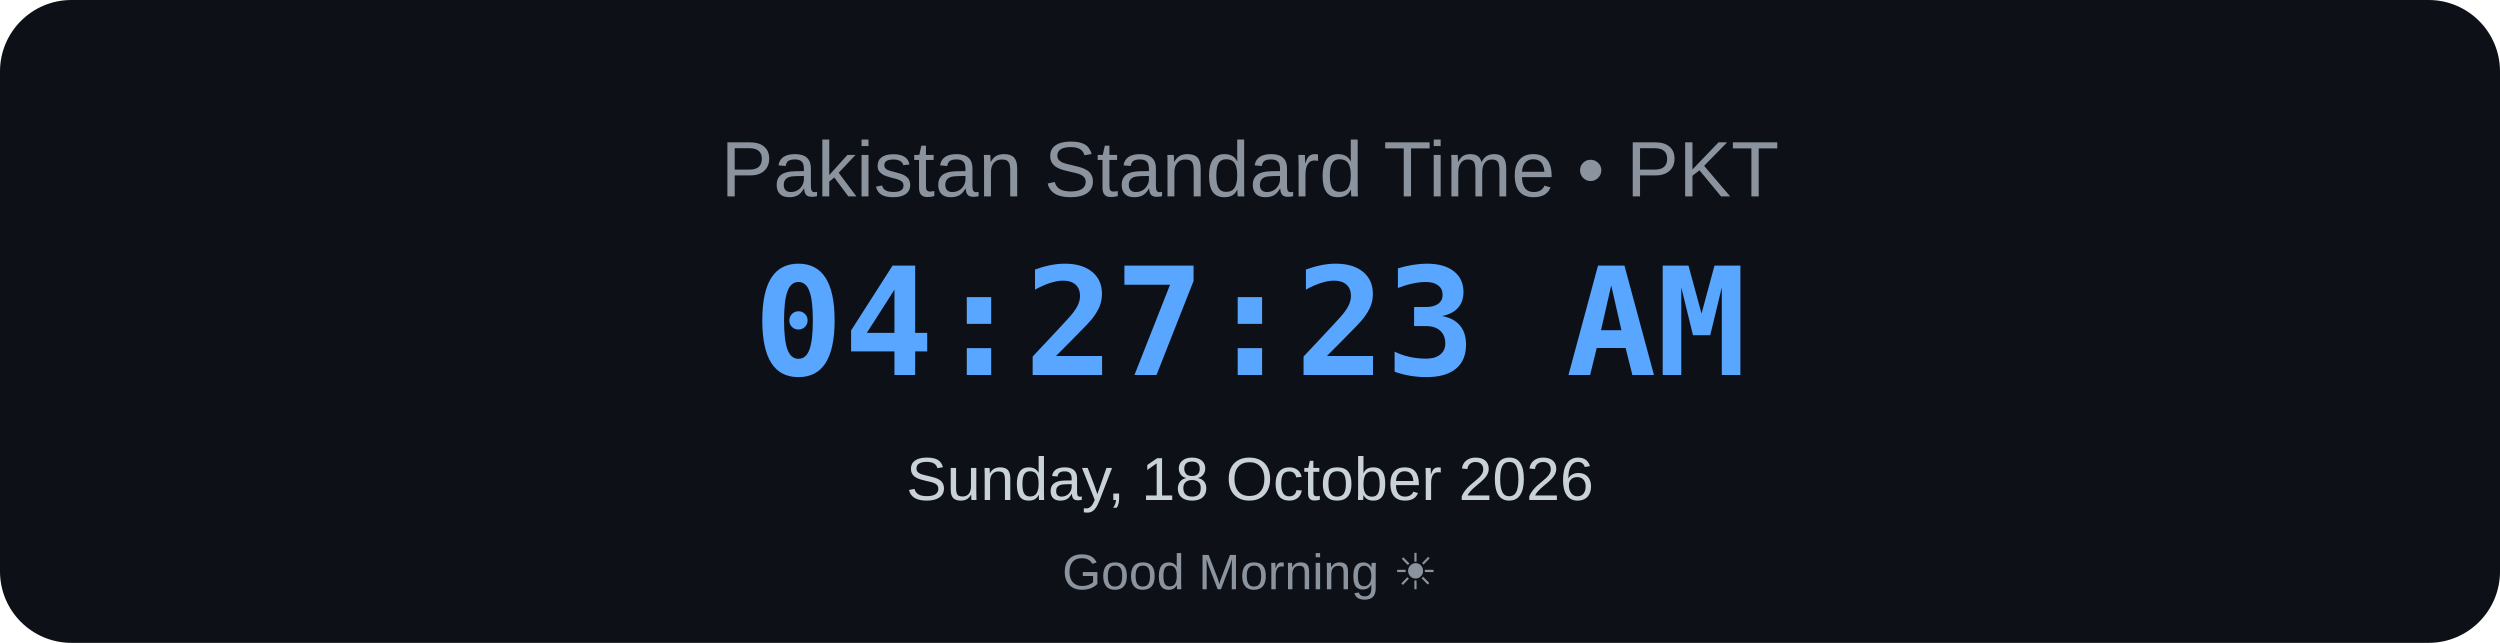
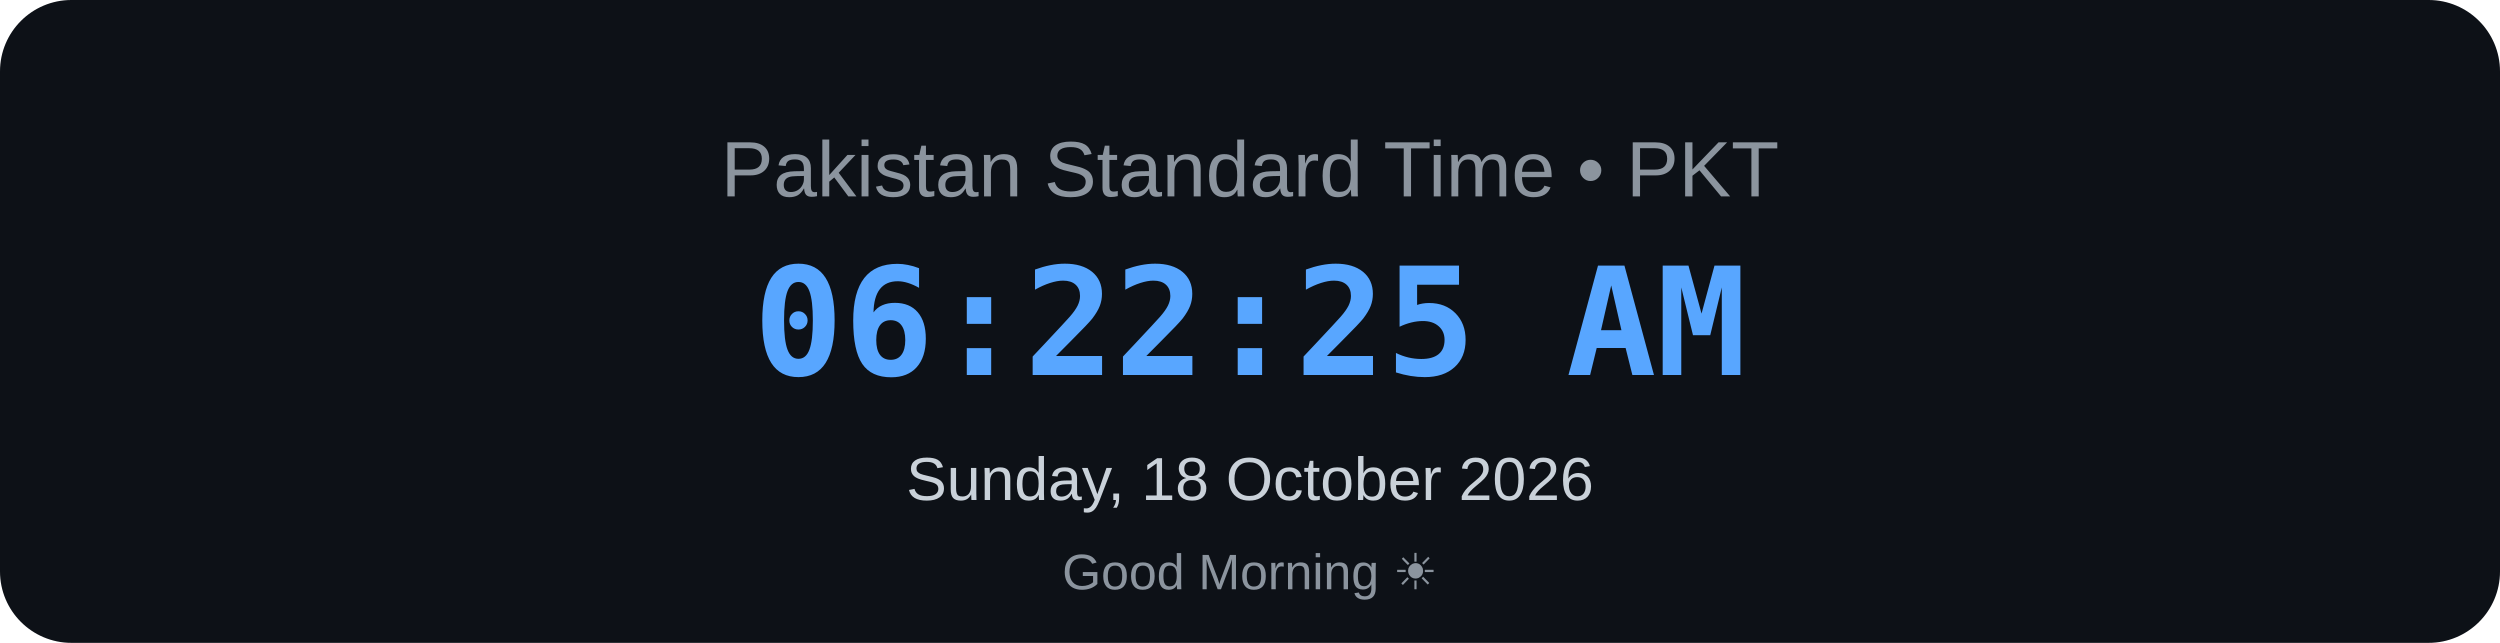
<svg xmlns="http://www.w3.org/2000/svg" width="700" height="180" viewBox="0 0 700 180">
  <rect width="700" height="180" rx="20" fill="#0d1117" />
  <text x="350" y="55" text-anchor="middle" font-family="Arial, sans-serif" font-size="22" fill="#8b949e">
    Pakistan Standard Time • PKT
</text>
  <text x="350" y="105" text-anchor="middle" font-family="monospace" font-size="42" font-weight="bold" fill="#58a6ff">
-     04:27:23 AM
+     06:22:25 AM
</text>
  <text x="350" y="140" text-anchor="middle" font-family="Arial, sans-serif" font-size="17" fill="#c9d1d9">
    Sunday, 18 October 2026
</text>
  <text x="350" y="165" text-anchor="middle" font-family="Arial, sans-serif" font-size="14" fill="#8b949e">
    Good Morning ☀
</text>
</svg>
